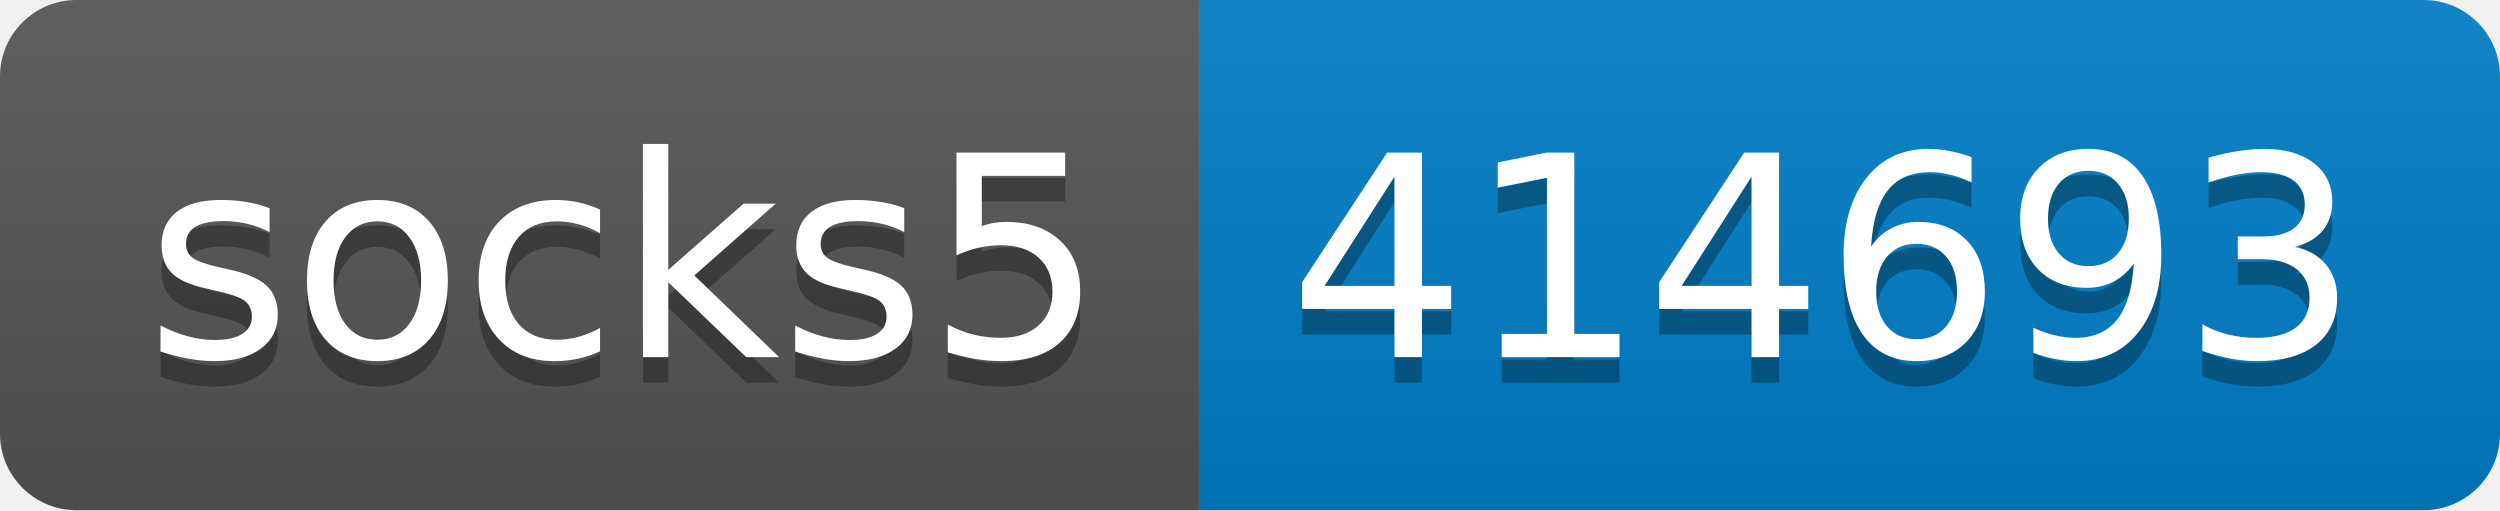
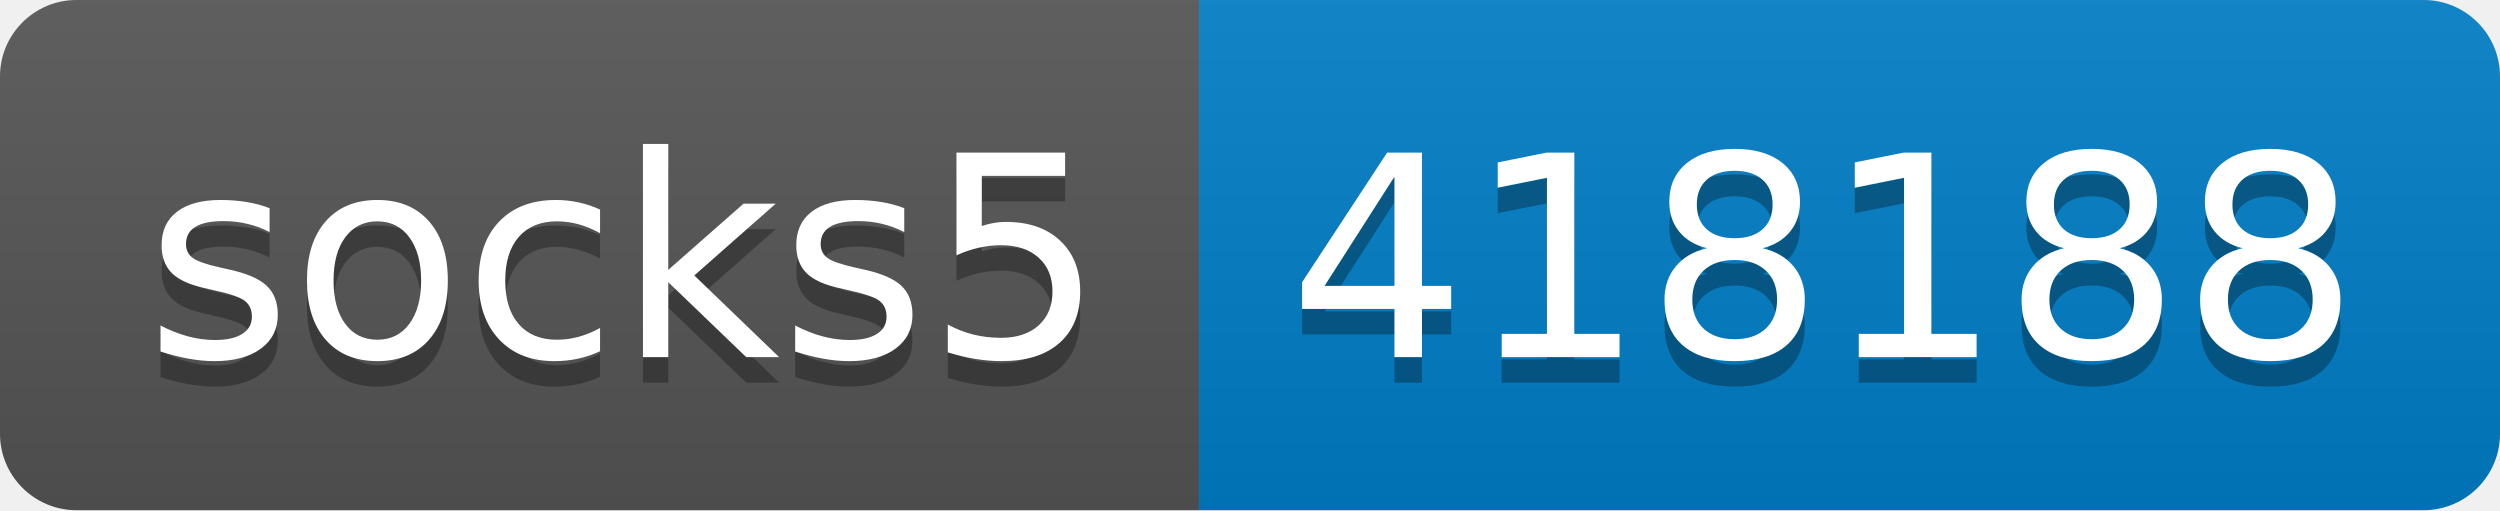
- <svg xmlns="http://www.w3.org/2000/svg" width="98" height="20" role="img" aria-label="socks5: 414693">
+ <svg xmlns="http://www.w3.org/2000/svg" width="98" height="20" role="img" aria-label="socks5: 418188">
  <linearGradient id="s" x2="0" y2="100%">
    <stop offset="0" stop-color="#bbb" stop-opacity=".1" />
    <stop offset="1" stop-opacity=".1" />
  </linearGradient>
  <clipPath id="r">
    <rect width="98" height="20" rx="3" fill="#fff" />
  </clipPath>
  <g clip-path="url(#r)">
    <rect width="47" height="20" fill="#555" />
    <rect x="47" width="51" height="20" fill="#007ec6" />
    <rect width="98" height="20" fill="url(#s)" />
  </g>
  <g fill="#fff" text-anchor="middle" font-family="Verdana,Geneva,DejaVu Sans,sans-serif" text-rendering="geometricPrecision" font-size="110">
    <text aria-hidden="true" x="245" y="150" fill="#010101" fill-opacity=".3" transform="scale(.1)" textLength="370">socks5</text>
    <text x="245" y="140" transform="scale(.1)" fill="#fff" textLength="370">socks5</text>
-     <text aria-hidden="true" x="715" y="150" fill="#010101" fill-opacity=".3" transform="scale(.1)" textLength="410">414693</text>
-     <text x="715" y="140" transform="scale(.1)" fill="#fff" textLength="410">414693</text>
+     <text aria-hidden="true" x="715" y="150" fill="#010101" fill-opacity=".3" transform="scale(.1)" textLength="410">418188</text>
+     <text x="715" y="140" transform="scale(.1)" fill="#fff" textLength="410">418188</text>
  </g>
</svg>
